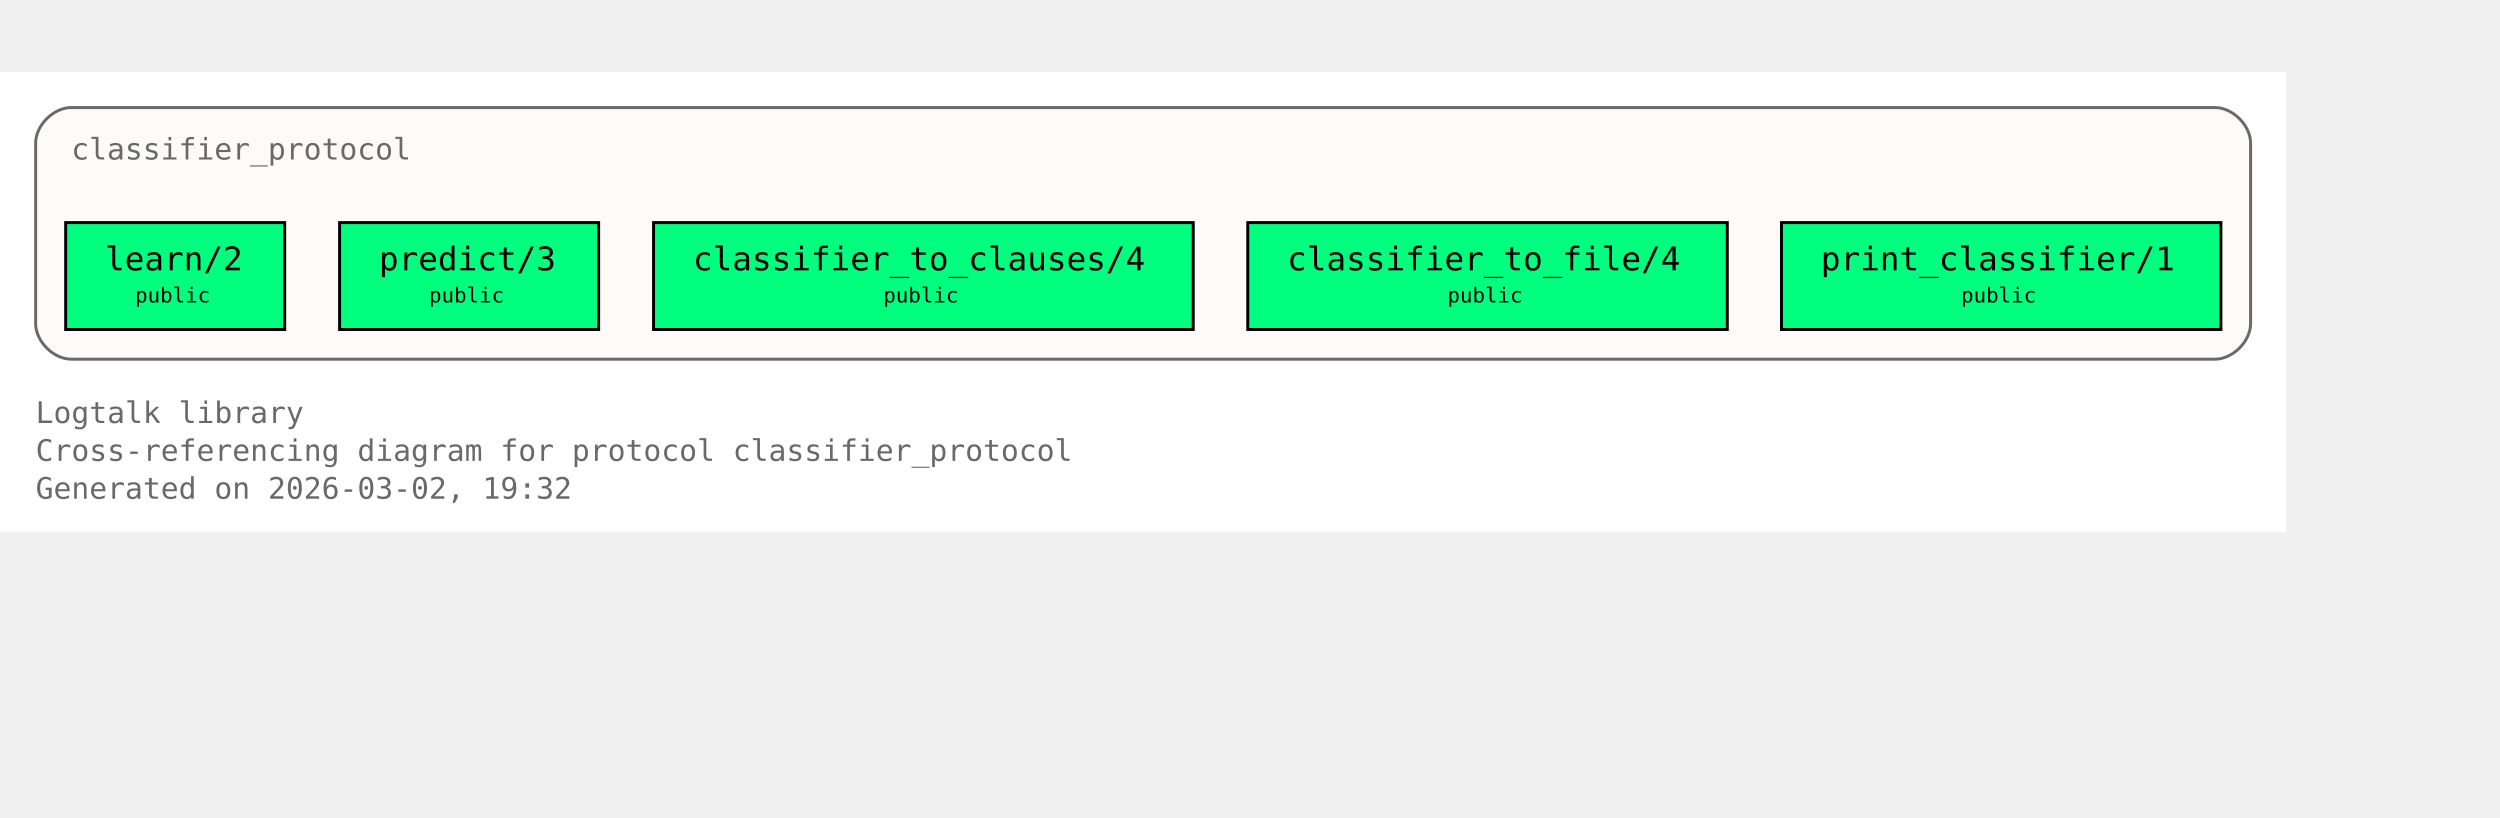
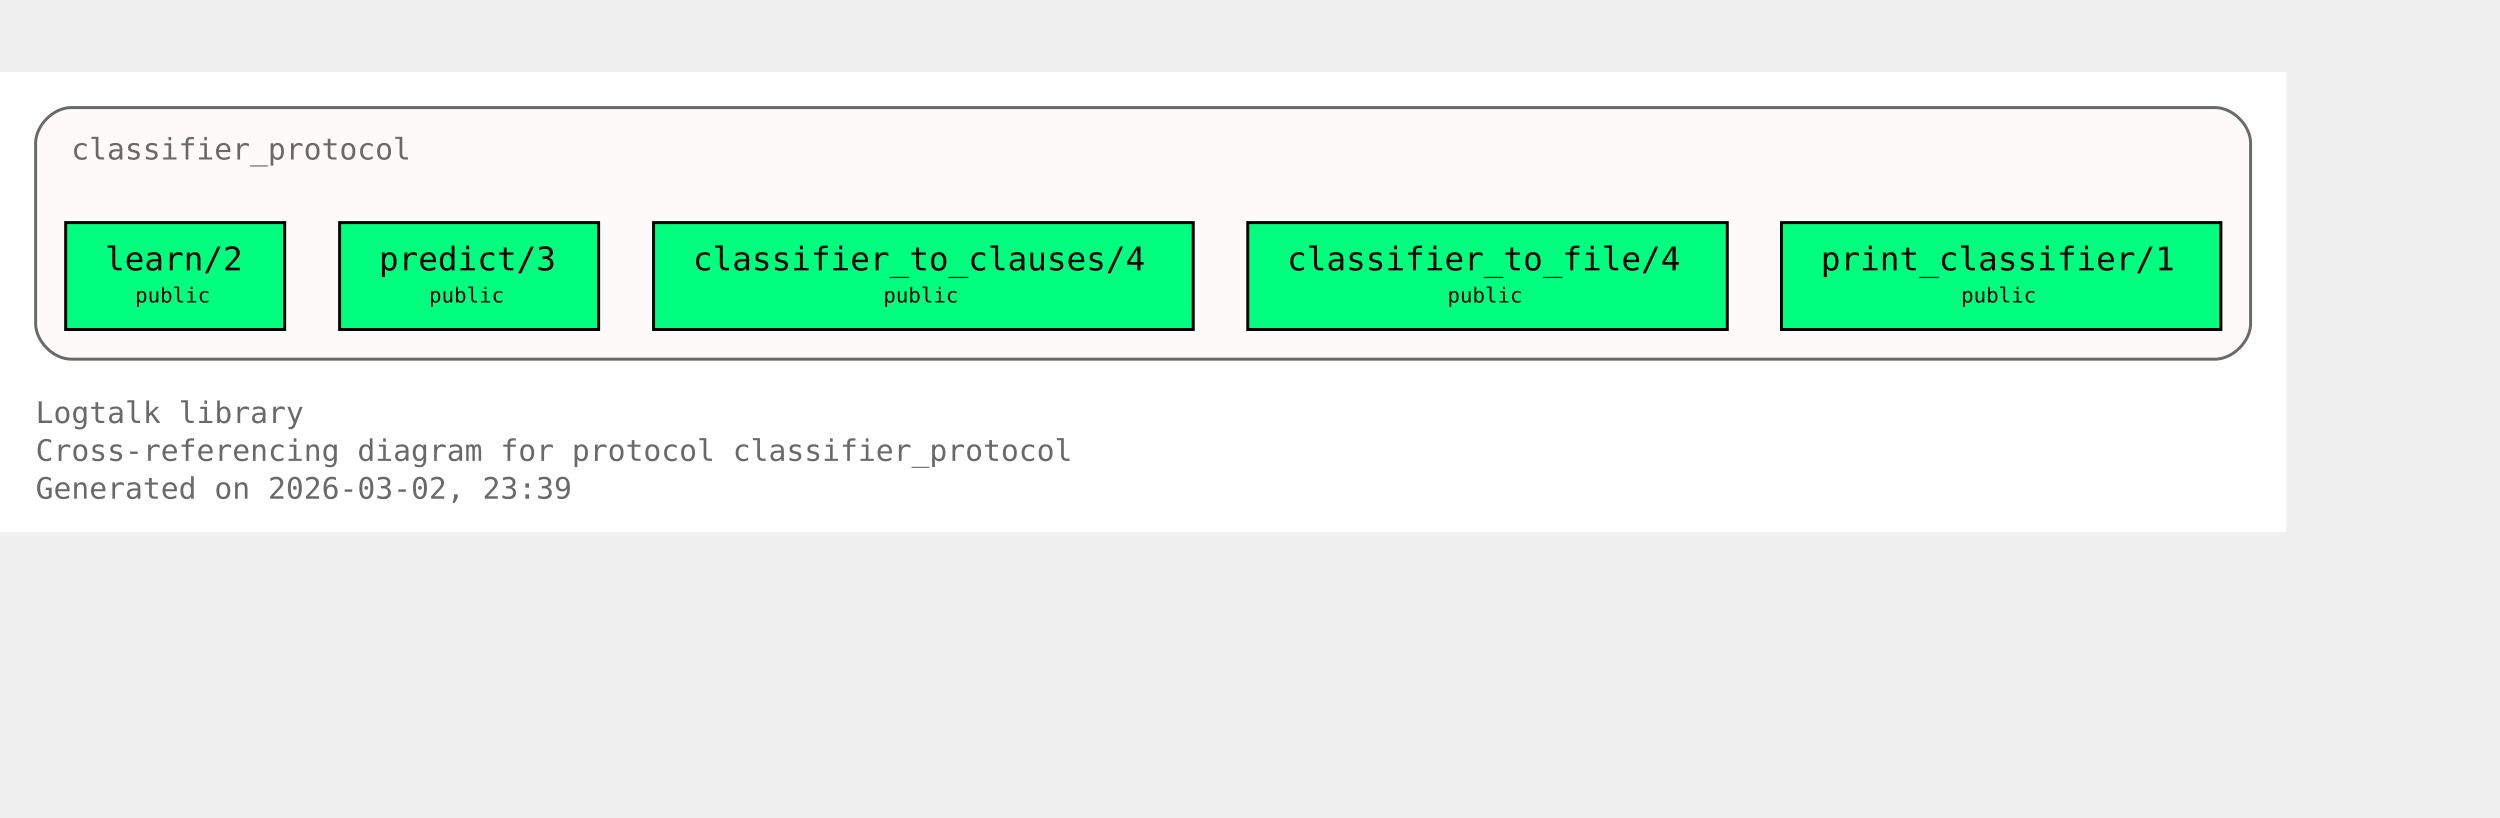
<svg xmlns="http://www.w3.org/2000/svg" xmlns:xlink="http://www.w3.org/1999/xlink" width="914pt" height="299pt" viewBox="72.00 72.00 842.00 227.00">
  <g id="graph0" class="graph" transform="scale(1 1) rotate(0) translate(76 223)">
    <polygon fill="white" stroke="none" points="-4,4 -4,-151 766,-151 766,4 -4,4" />
    <text xml:space="preserve" text-anchor="start" x="8" y="-32.75" font-family="Monospace" font-size="10.00" fill="dimgray">Logtalk library</text>
    <text xml:space="preserve" text-anchor="start" x="8" y="-20" font-family="Monospace" font-size="10.00" fill="dimgray">Cross-referencing diagram for protocol classifier_protocol</text>
-     <text xml:space="preserve" text-anchor="start" x="8" y="-7.25" font-family="Monospace" font-size="10.00" fill="dimgray">Generated on 2026-03-02, 19:32</text>
+     <text xml:space="preserve" text-anchor="start" x="8" y="-7.25" font-family="Monospace" font-size="10.00" fill="dimgray">Generated on 2026-03-02, 23:39</text>
    <g id="clust1" class="cluster">
      <g id="a_clust1">
        <a xlink:title="classifier_protocol">
          <path fill="snow" stroke="dimgray" d="M20,-54.25C20,-54.25 742,-54.25 742,-54.25 748,-54.25 754,-60.25 754,-66.25 754,-66.25 754,-127 754,-127 754,-133 748,-139 742,-139 742,-139 20,-139 20,-139 14,-139 8,-133 8,-127 8,-127 8,-66.25 8,-66.25 8,-60.25 14,-54.25 20,-54.25" />
          <g id="a_clust1_0">
-             <a xlink:href="https://github.com/LogtalkDotOrg/logtalk3/tree/1b6dbad3c0ab23714867d40ccb3afd85e73d757b/library/classifier_protocols/classifier_protocol.lgt#L22" xlink:title="https://github.com/LogtalkDotOrg/logtalk3/tree/1b6dbad3c0ab23714867d40ccb3afd85e73d757b/library/classifier_protocols/classifier_protocol.lgt#L22">
+             <a xlink:href="https://github.com/LogtalkDotOrg/logtalk3/tree/e796a85806446fb2f8388e60805c27d217b57127/library/classifier_protocols/classifier_protocol.lgt#L22" xlink:title="https://github.com/LogtalkDotOrg/logtalk3/tree/e796a85806446fb2f8388e60805c27d217b57127/library/classifier_protocols/classifier_protocol.lgt#L22">
              <text xml:space="preserve" text-anchor="start" x="20" y="-121.5" font-family="Monospace" font-size="10.00" fill="dimgray">classifier_protocol</text>
            </a>
          </g>
        </a>
      </g>
    </g>
    <g id="node1" class="node">
      <polygon fill="springgreen" stroke="black" points="91.88,-100.25 18.12,-100.25 18.12,-64.25 91.88,-64.25 91.88,-100.25" />
      <text xml:space="preserve" text-anchor="start" x="26.12" y="-84.95" font-family="Monospace" font-size="9.00"> </text>
      <g id="a_node1_1">
-         <a xlink:href="https://github.com/LogtalkDotOrg/logtalk3/tree/1b6dbad3c0ab23714867d40ccb3afd85e73d757b/library/classifier_protocols/classifier_protocol.lgt#L32" xlink:title="https://github.com/LogtalkDotOrg/logtalk3/tree/1b6dbad3c0ab23714867d40ccb3afd85e73d757b/library/classifier_protocols/classifier_protocol.lgt#L32">
+         <a xlink:href="https://github.com/LogtalkDotOrg/logtalk3/tree/e796a85806446fb2f8388e60805c27d217b57127/library/classifier_protocols/classifier_protocol.lgt#L32" xlink:title="https://github.com/LogtalkDotOrg/logtalk3/tree/e796a85806446fb2f8388e60805c27d217b57127/library/classifier_protocols/classifier_protocol.lgt#L32">
          <text xml:space="preserve" text-anchor="start" x="31.38" y="-84.17" font-family="Monospace" font-size="11.00">learn/2</text>
        </a>
      </g>
      <text xml:space="preserve" text-anchor="start" x="78.62" y="-84.95" font-family="Monospace" font-size="9.00"> </text>
      <text xml:space="preserve" text-anchor="start" x="26.12" y="-72.58" font-family="Monospace" font-size="9.00"> </text>
      <text xml:space="preserve" text-anchor="start" x="41.5" y="-73.35" font-family="Monospace" font-size="7.00">public</text>
      <text xml:space="preserve" text-anchor="start" x="78.62" y="-72.58" font-family="Monospace" font-size="9.00"> </text>
    </g>
    <g id="node2" class="node">
      <polygon fill="springgreen" stroke="black" points="197.62,-100.25 110.38,-100.25 110.38,-64.25 197.62,-64.25 197.62,-100.25" />
      <text xml:space="preserve" text-anchor="start" x="118.38" y="-84.95" font-family="Monospace" font-size="9.00"> </text>
      <g id="a_node2_2">
-         <a xlink:href="https://github.com/LogtalkDotOrg/logtalk3/tree/1b6dbad3c0ab23714867d40ccb3afd85e73d757b/library/classifier_protocols/classifier_protocol.lgt#L39" xlink:title="https://github.com/LogtalkDotOrg/logtalk3/tree/1b6dbad3c0ab23714867d40ccb3afd85e73d757b/library/classifier_protocols/classifier_protocol.lgt#L39">
+         <a xlink:href="https://github.com/LogtalkDotOrg/logtalk3/tree/e796a85806446fb2f8388e60805c27d217b57127/library/classifier_protocols/classifier_protocol.lgt#L39" xlink:title="https://github.com/LogtalkDotOrg/logtalk3/tree/e796a85806446fb2f8388e60805c27d217b57127/library/classifier_protocols/classifier_protocol.lgt#L39">
          <text xml:space="preserve" text-anchor="start" x="123.62" y="-84.17" font-family="Monospace" font-size="11.00">predict/3</text>
        </a>
      </g>
      <text xml:space="preserve" text-anchor="start" x="184.38" y="-84.95" font-family="Monospace" font-size="9.00"> </text>
      <text xml:space="preserve" text-anchor="start" x="118.38" y="-72.58" font-family="Monospace" font-size="9.00"> </text>
      <text xml:space="preserve" text-anchor="start" x="140.5" y="-73.35" font-family="Monospace" font-size="7.00">public</text>
      <text xml:space="preserve" text-anchor="start" x="184.38" y="-72.58" font-family="Monospace" font-size="9.00"> </text>
    </g>
    <g id="node3" class="node">
      <polygon fill="springgreen" stroke="black" points="397.88,-100.25 216.12,-100.25 216.12,-64.25 397.88,-64.25 397.88,-100.25" />
      <text xml:space="preserve" text-anchor="start" x="224.12" y="-84.95" font-family="Monospace" font-size="9.00"> </text>
      <g id="a_node3_3">
-         <a xlink:href="https://github.com/LogtalkDotOrg/logtalk3/tree/1b6dbad3c0ab23714867d40ccb3afd85e73d757b/library/classifier_protocols/classifier_protocol.lgt#L46" xlink:title="https://github.com/LogtalkDotOrg/logtalk3/tree/1b6dbad3c0ab23714867d40ccb3afd85e73d757b/library/classifier_protocols/classifier_protocol.lgt#L46">
+         <a xlink:href="https://github.com/LogtalkDotOrg/logtalk3/tree/e796a85806446fb2f8388e60805c27d217b57127/library/classifier_protocols/classifier_protocol.lgt#L46" xlink:title="https://github.com/LogtalkDotOrg/logtalk3/tree/e796a85806446fb2f8388e60805c27d217b57127/library/classifier_protocols/classifier_protocol.lgt#L46">
          <text xml:space="preserve" text-anchor="start" x="229.38" y="-84.17" font-family="Monospace" font-size="11.00">classifier_to_clauses/4</text>
        </a>
      </g>
      <text xml:space="preserve" text-anchor="start" x="384.62" y="-84.95" font-family="Monospace" font-size="9.00"> </text>
      <text xml:space="preserve" text-anchor="start" x="224.12" y="-72.58" font-family="Monospace" font-size="9.00"> </text>
      <text xml:space="preserve" text-anchor="start" x="293.5" y="-73.35" font-family="Monospace" font-size="7.00">public</text>
      <text xml:space="preserve" text-anchor="start" x="384.62" y="-72.58" font-family="Monospace" font-size="9.00"> </text>
    </g>
    <g id="node4" class="node">
      <polygon fill="springgreen" stroke="black" points="577.75,-100.25 416.25,-100.25 416.25,-64.25 577.75,-64.25 577.75,-100.25" />
      <text xml:space="preserve" text-anchor="start" x="424.25" y="-84.95" font-family="Monospace" font-size="9.00"> </text>
      <g id="a_node4_4">
-         <a xlink:href="https://github.com/LogtalkDotOrg/logtalk3/tree/1b6dbad3c0ab23714867d40ccb3afd85e73d757b/library/classifier_protocols/classifier_protocol.lgt#L53" xlink:title="https://github.com/LogtalkDotOrg/logtalk3/tree/1b6dbad3c0ab23714867d40ccb3afd85e73d757b/library/classifier_protocols/classifier_protocol.lgt#L53">
+         <a xlink:href="https://github.com/LogtalkDotOrg/logtalk3/tree/e796a85806446fb2f8388e60805c27d217b57127/library/classifier_protocols/classifier_protocol.lgt#L53" xlink:title="https://github.com/LogtalkDotOrg/logtalk3/tree/e796a85806446fb2f8388e60805c27d217b57127/library/classifier_protocols/classifier_protocol.lgt#L53">
          <text xml:space="preserve" text-anchor="start" x="429.5" y="-84.17" font-family="Monospace" font-size="11.00">classifier_to_file/4</text>
        </a>
      </g>
      <text xml:space="preserve" text-anchor="start" x="564.5" y="-84.95" font-family="Monospace" font-size="9.00"> </text>
      <text xml:space="preserve" text-anchor="start" x="424.25" y="-72.58" font-family="Monospace" font-size="9.00"> </text>
      <text xml:space="preserve" text-anchor="start" x="483.5" y="-73.35" font-family="Monospace" font-size="7.00">public</text>
      <text xml:space="preserve" text-anchor="start" x="564.5" y="-72.58" font-family="Monospace" font-size="9.00"> </text>
    </g>
    <g id="node5" class="node">
      <polygon fill="springgreen" stroke="black" points="744,-100.25 596,-100.25 596,-64.25 744,-64.25 744,-100.25" />
      <text xml:space="preserve" text-anchor="start" x="604" y="-84.95" font-family="Monospace" font-size="9.00"> </text>
      <g id="a_node5_5">
-         <a xlink:href="https://github.com/LogtalkDotOrg/logtalk3/tree/1b6dbad3c0ab23714867d40ccb3afd85e73d757b/library/classifier_protocols/classifier_protocol.lgt#L60" xlink:title="https://github.com/LogtalkDotOrg/logtalk3/tree/1b6dbad3c0ab23714867d40ccb3afd85e73d757b/library/classifier_protocols/classifier_protocol.lgt#L60">
+         <a xlink:href="https://github.com/LogtalkDotOrg/logtalk3/tree/e796a85806446fb2f8388e60805c27d217b57127/library/classifier_protocols/classifier_protocol.lgt#L60" xlink:title="https://github.com/LogtalkDotOrg/logtalk3/tree/e796a85806446fb2f8388e60805c27d217b57127/library/classifier_protocols/classifier_protocol.lgt#L60">
          <text xml:space="preserve" text-anchor="start" x="609.25" y="-84.17" font-family="Monospace" font-size="11.00">print_classifier/1</text>
        </a>
      </g>
      <text xml:space="preserve" text-anchor="start" x="730.75" y="-84.95" font-family="Monospace" font-size="9.00"> </text>
      <text xml:space="preserve" text-anchor="start" x="604" y="-72.58" font-family="Monospace" font-size="9.00"> </text>
      <text xml:space="preserve" text-anchor="start" x="656.5" y="-73.35" font-family="Monospace" font-size="7.00">public</text>
      <text xml:space="preserve" text-anchor="start" x="730.75" y="-72.58" font-family="Monospace" font-size="9.00"> </text>
    </g>
  </g>
</svg>
